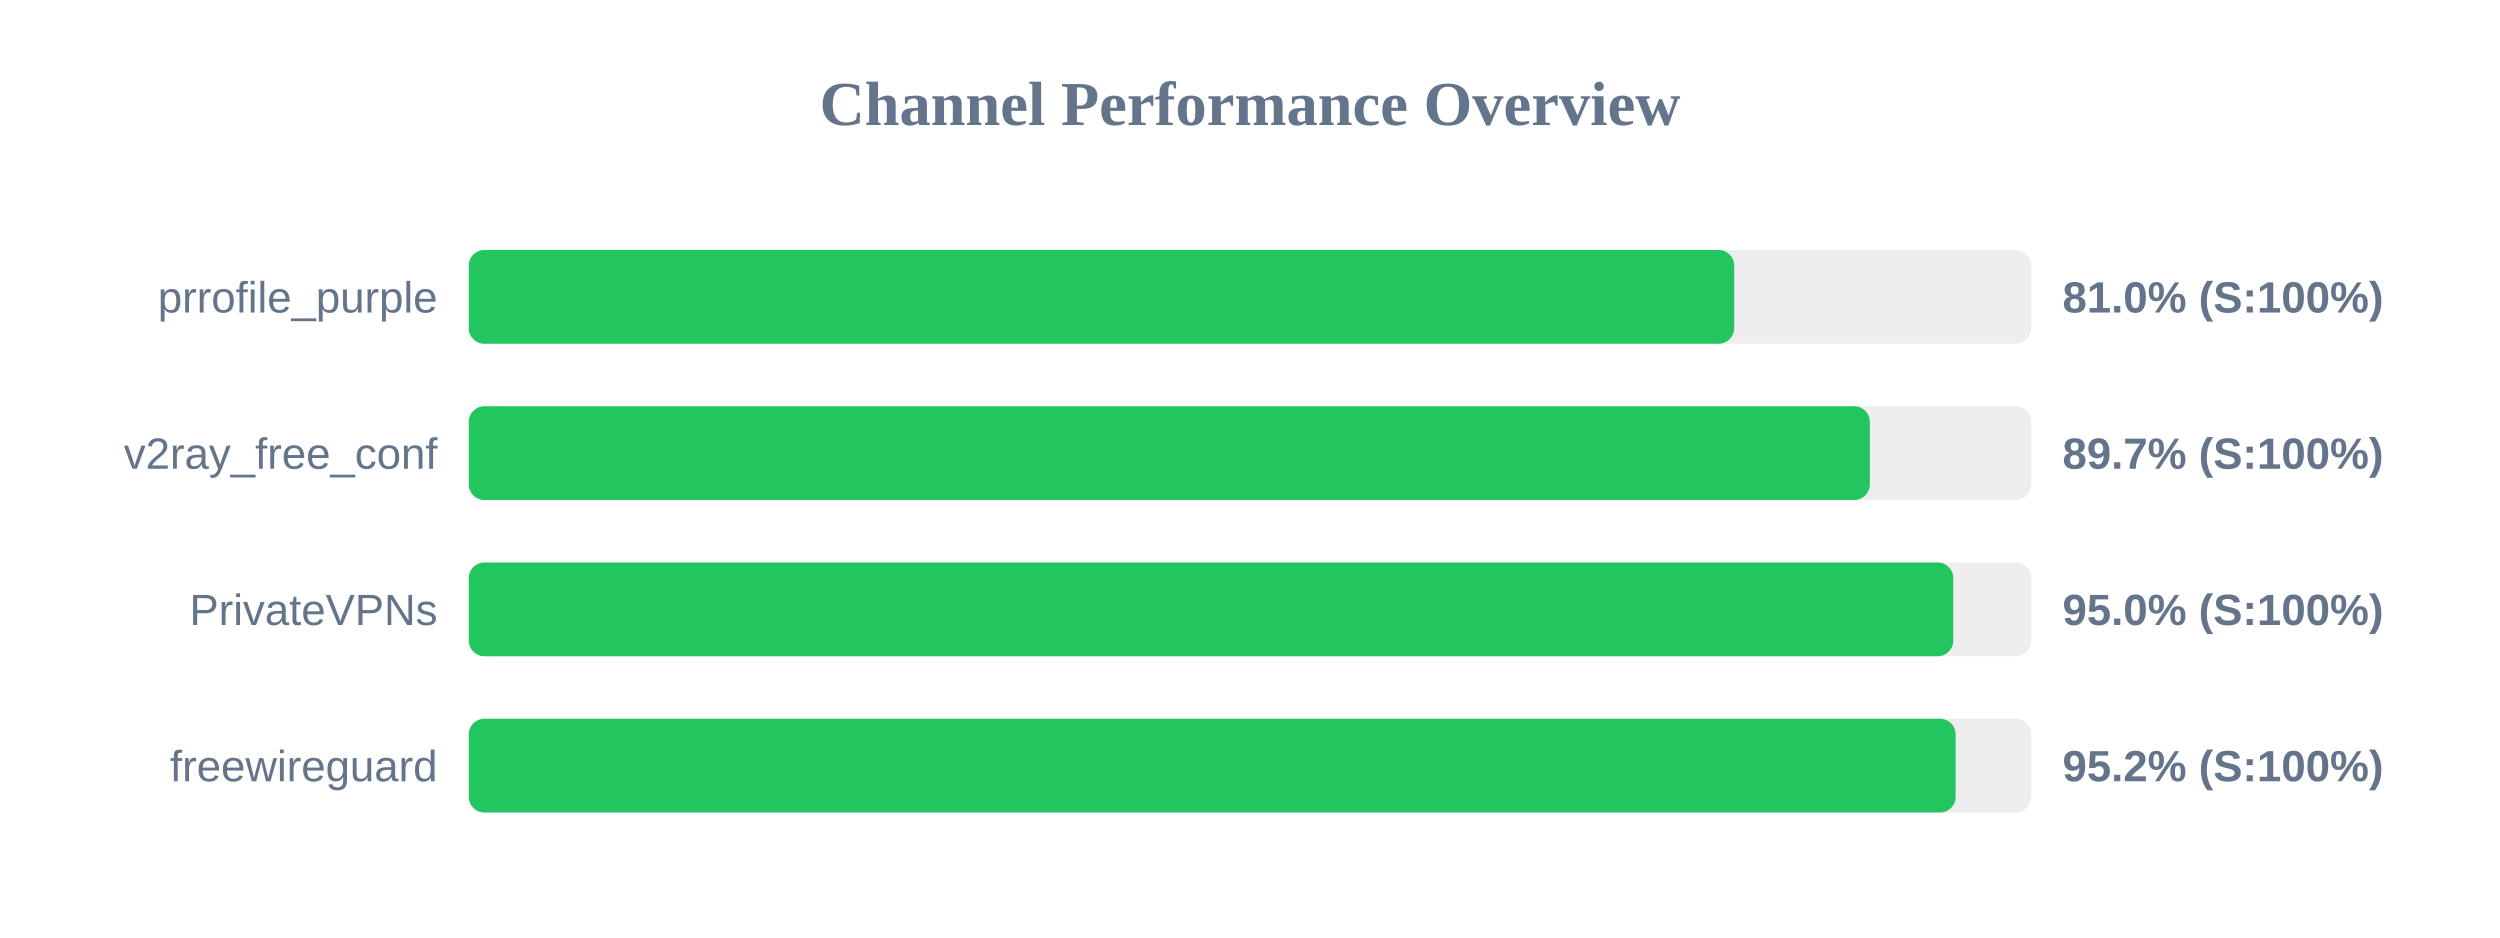
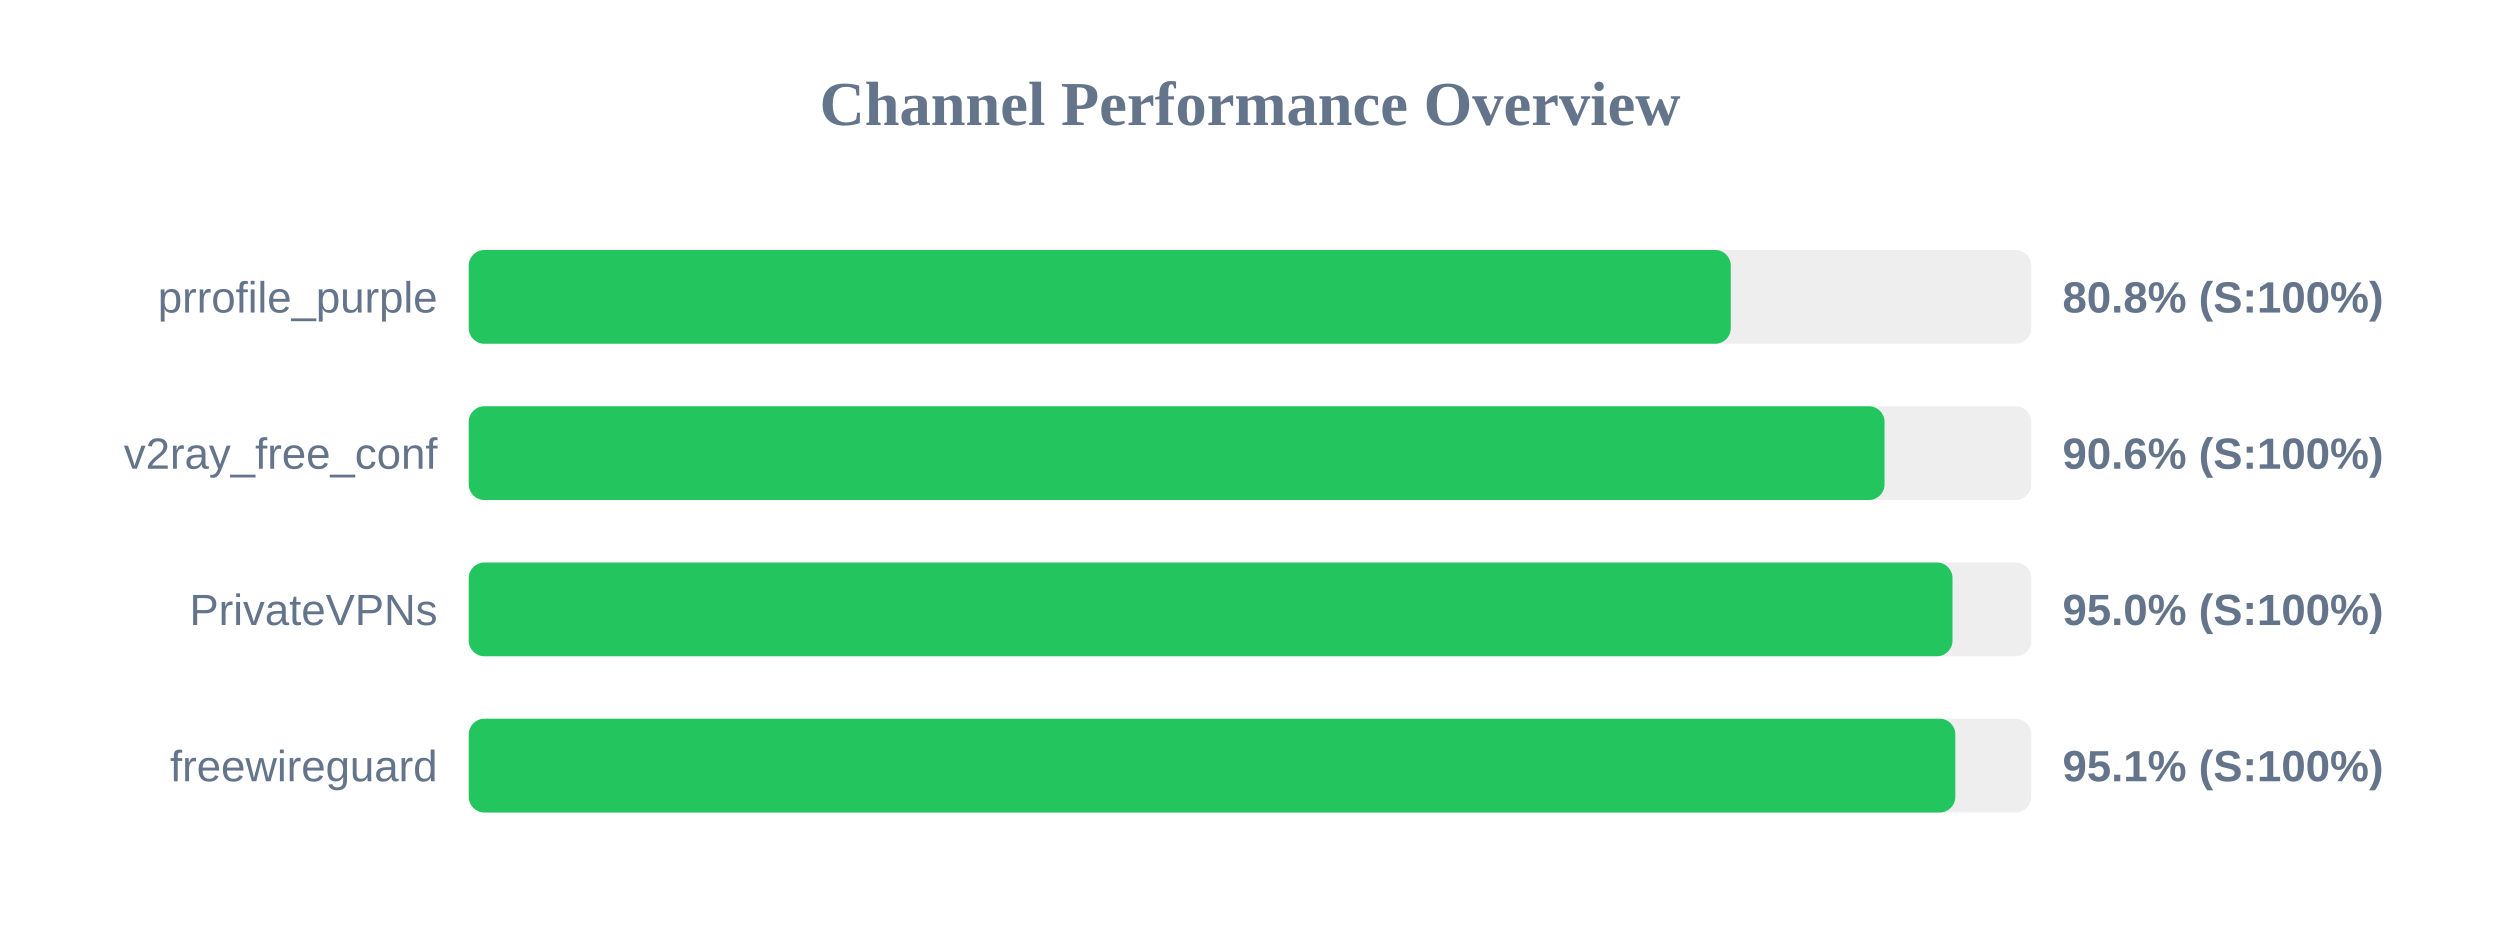
<svg xmlns="http://www.w3.org/2000/svg" width="800" height="300" version="1.1">
  <style>
        .row { font: 14px Arial; fill: #64748b; }
        .score { font: bold 14px Arial; fill: #64748b; }
    </style>
  <text x="400" y="40" text-anchor="middle" font-size="20px" font-weight="bold" fill="#64748b">Channel Performance Overview</text>
  <rect x="150" y="80" width="500" height="30" fill="#eee" rx="5" />
-   <rect x="150" y="80" width="404.95" height="30" fill="#22c55e" rx="5" />
+   <rect x="150" y="80" width="403.85" height="30" fill="#22c55e" rx="5" />
  <text x="140" y="100" text-anchor="end" class="row">prrofile_purple</text>
-   <text x="660" y="100" text-anchor="start" class="score">81.0% (S:100%)</text>
+   <text x="660" y="100" text-anchor="start" class="score">80.8% (S:100%)</text>
  <rect x="150" y="130" width="500" height="30" fill="#eee" rx="5" />
-   <rect x="150" y="130" width="448.35" height="30" fill="#22c55e" rx="5" />
+   <rect x="150" y="130" width="453.05" height="30" fill="#22c55e" rx="5" />
  <text x="140" y="150" text-anchor="end" class="row">v2ray_free_conf</text>
-   <text x="660" y="150" text-anchor="start" class="score">89.7% (S:100%)</text>
+   <text x="660" y="150" text-anchor="start" class="score">90.6% (S:100%)</text>
  <rect x="150" y="180" width="500" height="30" fill="#eee" rx="5" />
-   <rect x="150" y="180" width="475.05" height="30" fill="#22c55e" rx="5" />
+   <rect x="150" y="180" width="474.8" height="30" fill="#22c55e" rx="5" />
  <text x="140" y="200" text-anchor="end" class="row">PrivateVPNs</text>
  <text x="660" y="200" text-anchor="start" class="score">95.0% (S:100%)</text>
  <rect x="150" y="230" width="500" height="30" fill="#eee" rx="5" />
-   <rect x="150" y="230" width="475.8" height="30" fill="#22c55e" rx="5" />
+   <rect x="150" y="230" width="475.7" height="30" fill="#22c55e" rx="5" />
  <text x="140" y="250" text-anchor="end" class="row">freewireguard</text>
-   <text x="660" y="250" text-anchor="start" class="score">95.2% (S:100%)</text>
+   <text x="660" y="250" text-anchor="start" class="score">95.1% (S:100%)</text>
</svg>
